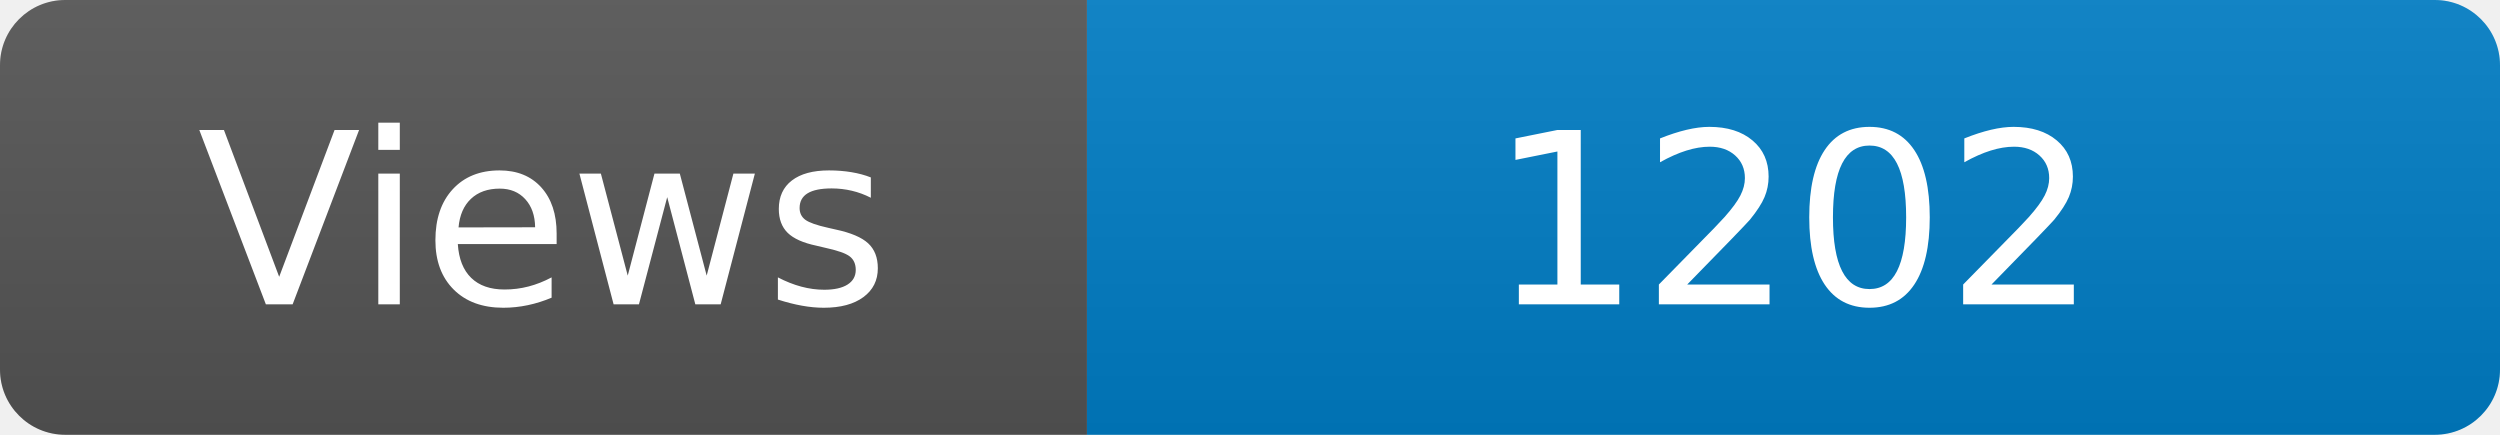
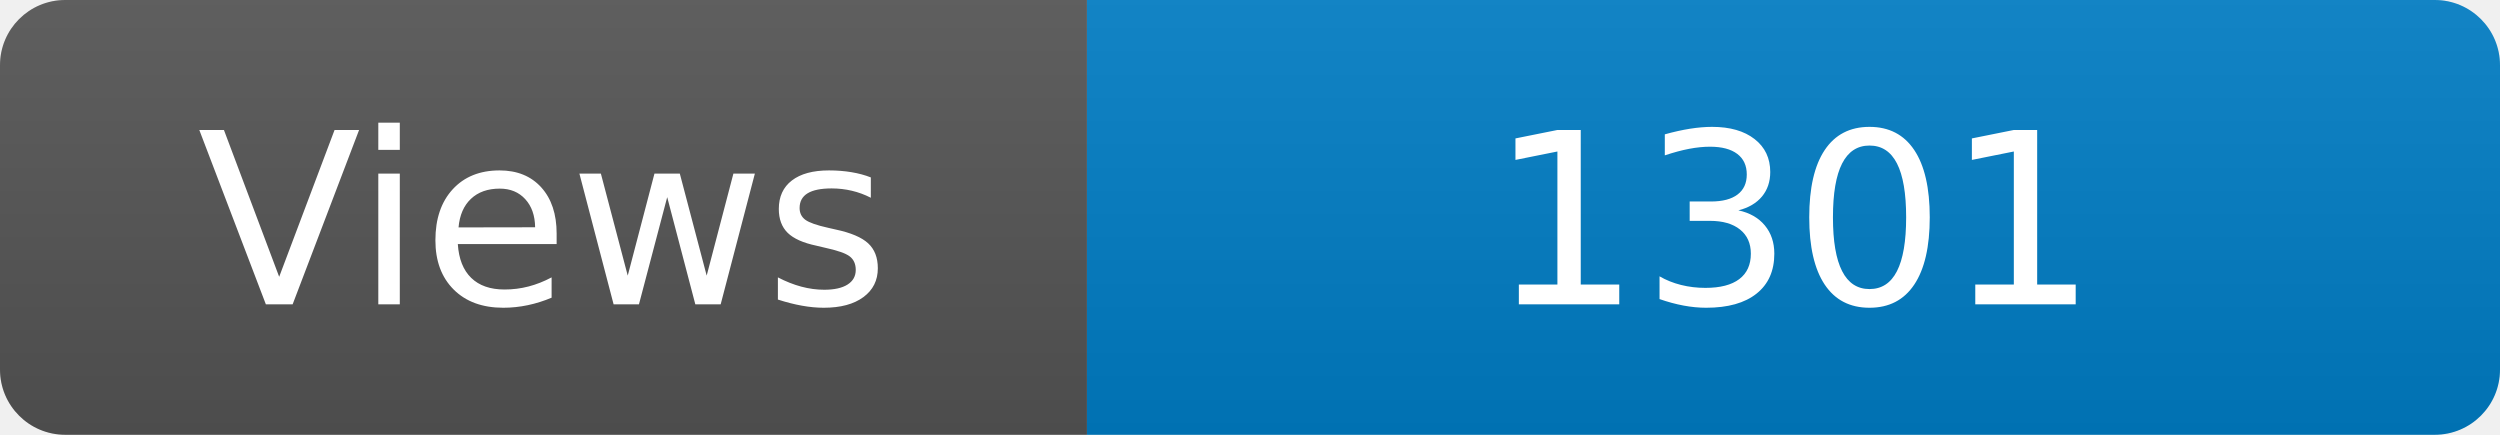
<svg xmlns="http://www.w3.org/2000/svg" width="115" height="20" role="img" aria-label="Maintained?: yes">
  <linearGradient id="s" x2="0" y2="100%">
    <stop offset="0" stop-color="#bbb" stop-opacity=".1" />
    <stop offset="1" stop-opacity=".1" />
  </linearGradient>
  <clipPath id="r">
    <rect width="115" height="20" rx="3" fill="#fff" />
  </clipPath>
  <g clip-path="url(#r)">
    <rect width="50" height="20" fill="#555" />
    <rect x="50" width="160" height="20" fill="#007ec6" />
    <rect width="115" height="20" fill="url(#s)" />
  </g>
  <g fill="#fff" text-anchor="middle" font-family="Verdana,Geneva,DejaVu Sans,sans-serif" font-size="110">
    <text x="250" y="140" transform="scale(.1)" fill="#fff">Views</text>
-     <text x="825" y="140" transform="scale(.1)" fill="#fff">1202</text>
+     <text x="825" y="140" transform="scale(.1)" fill="#fff">1301</text>
  </g>
</svg>
